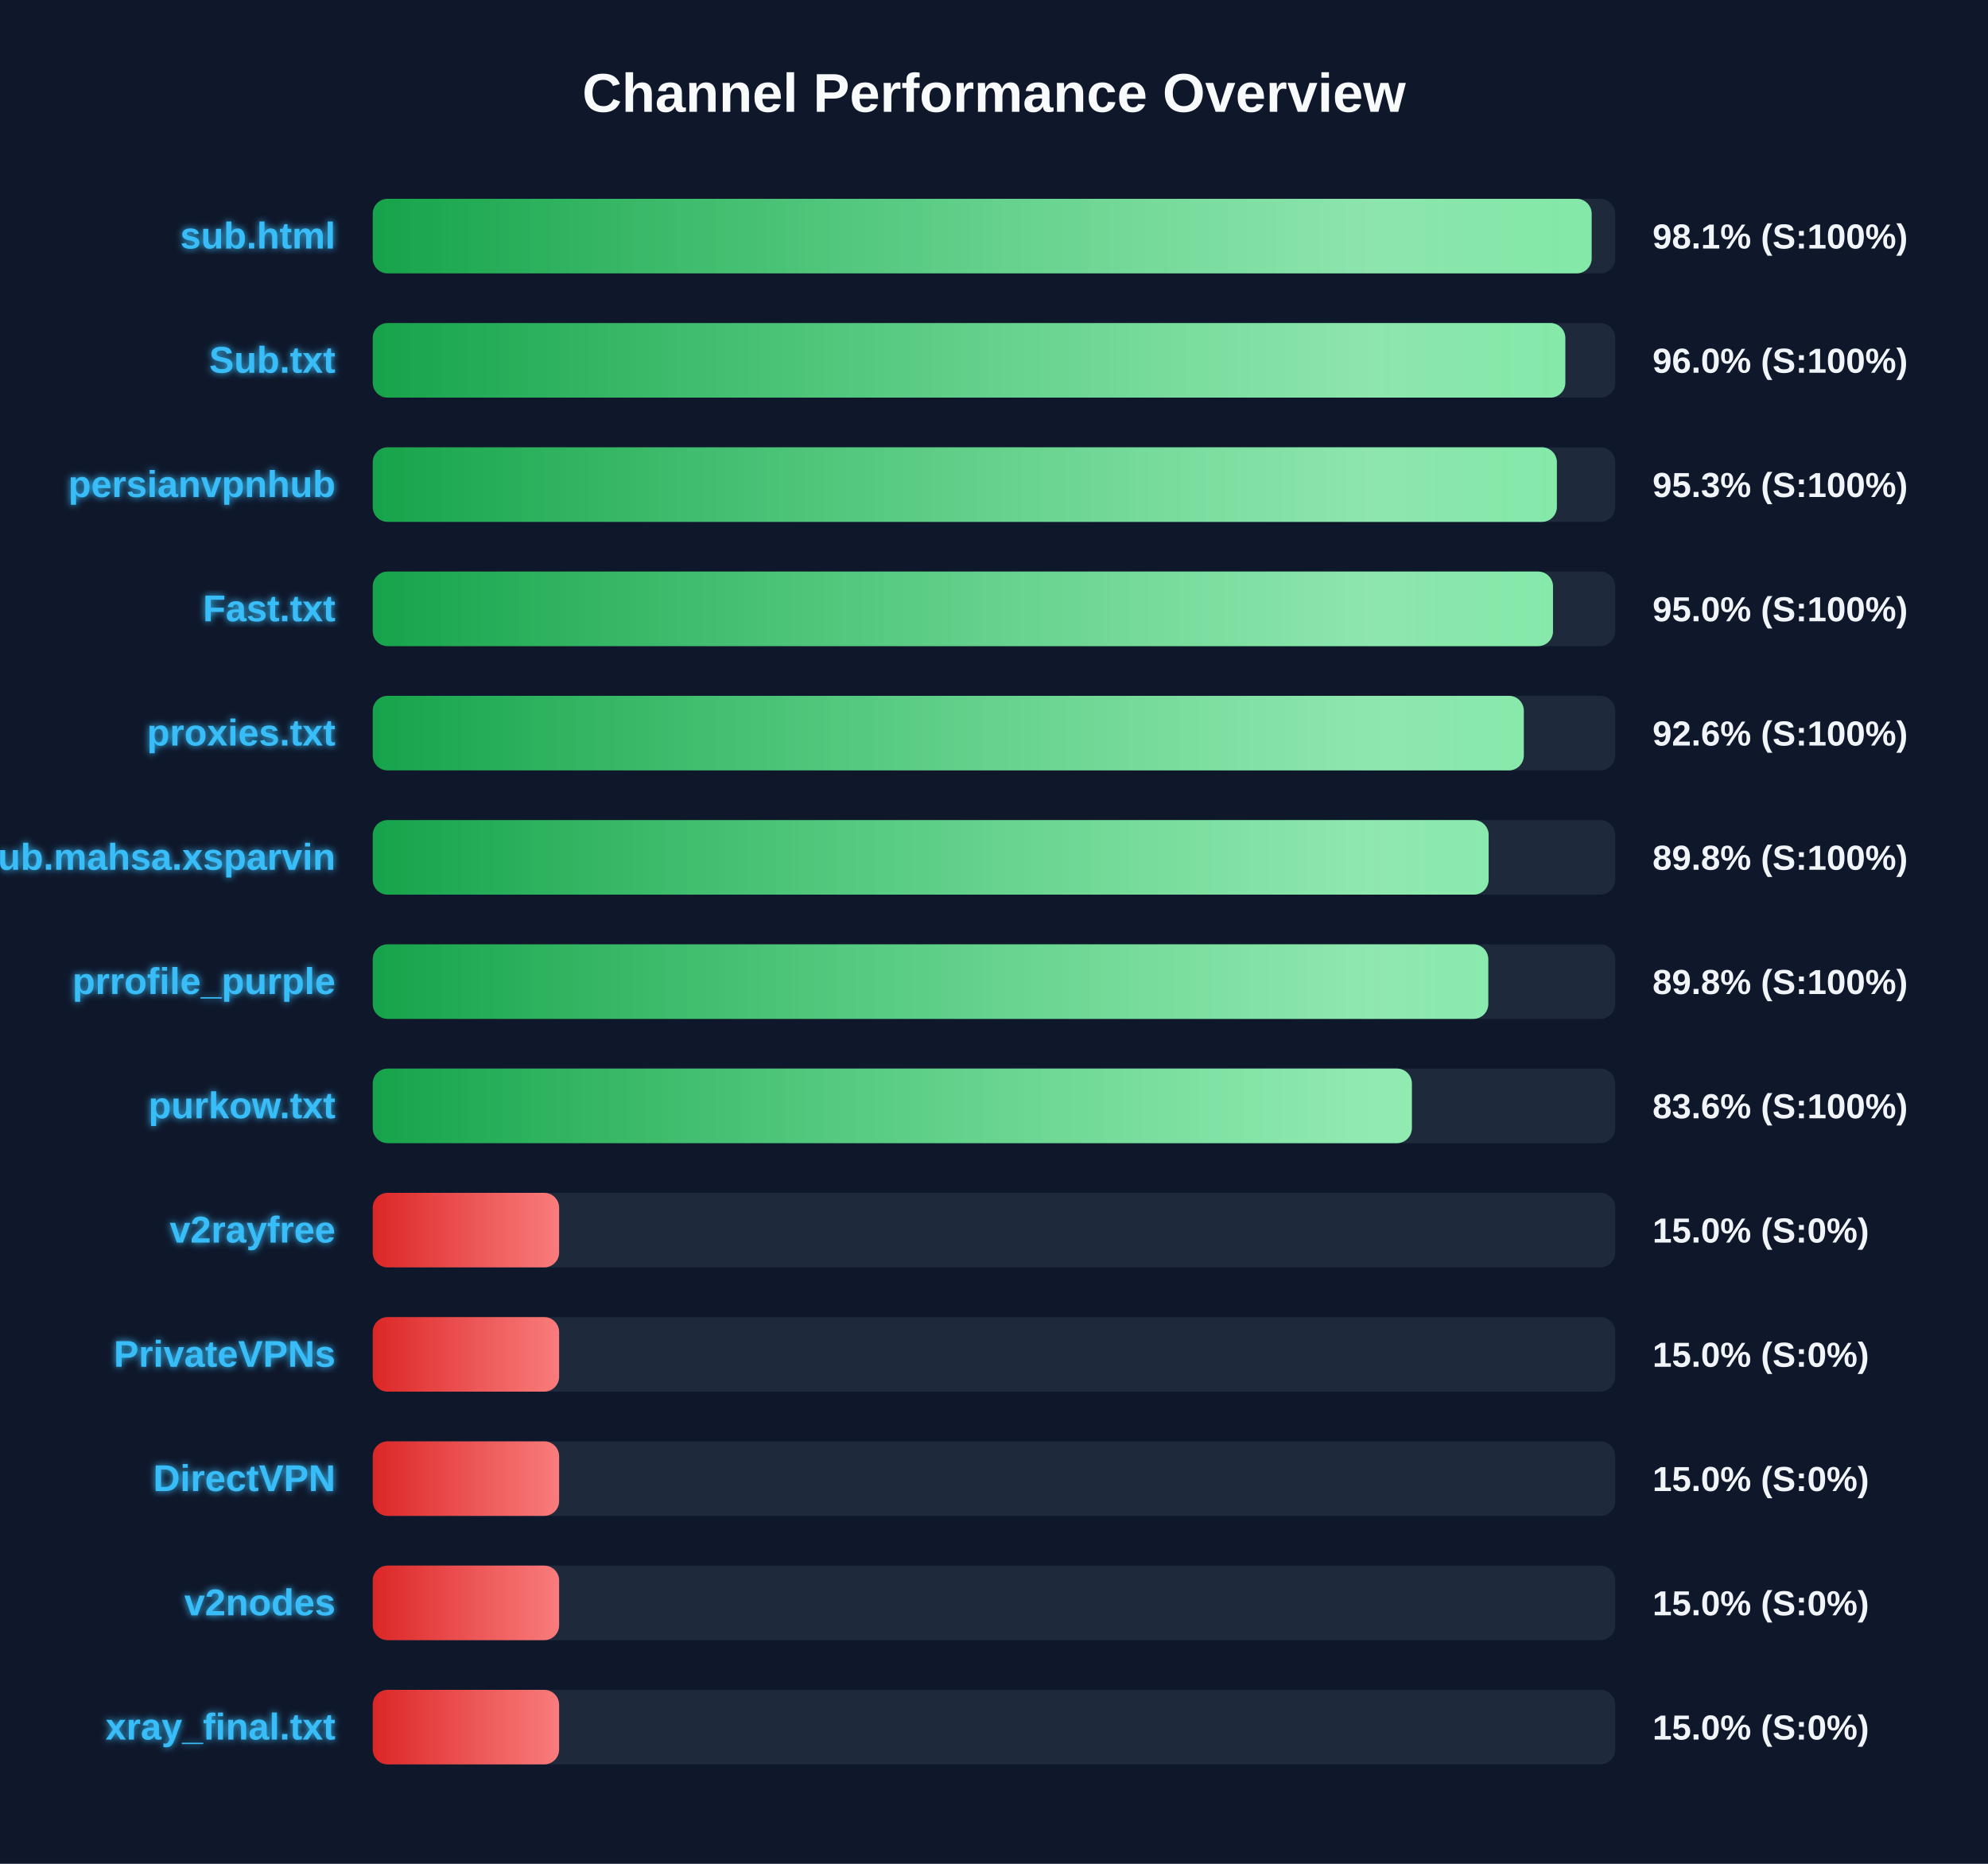
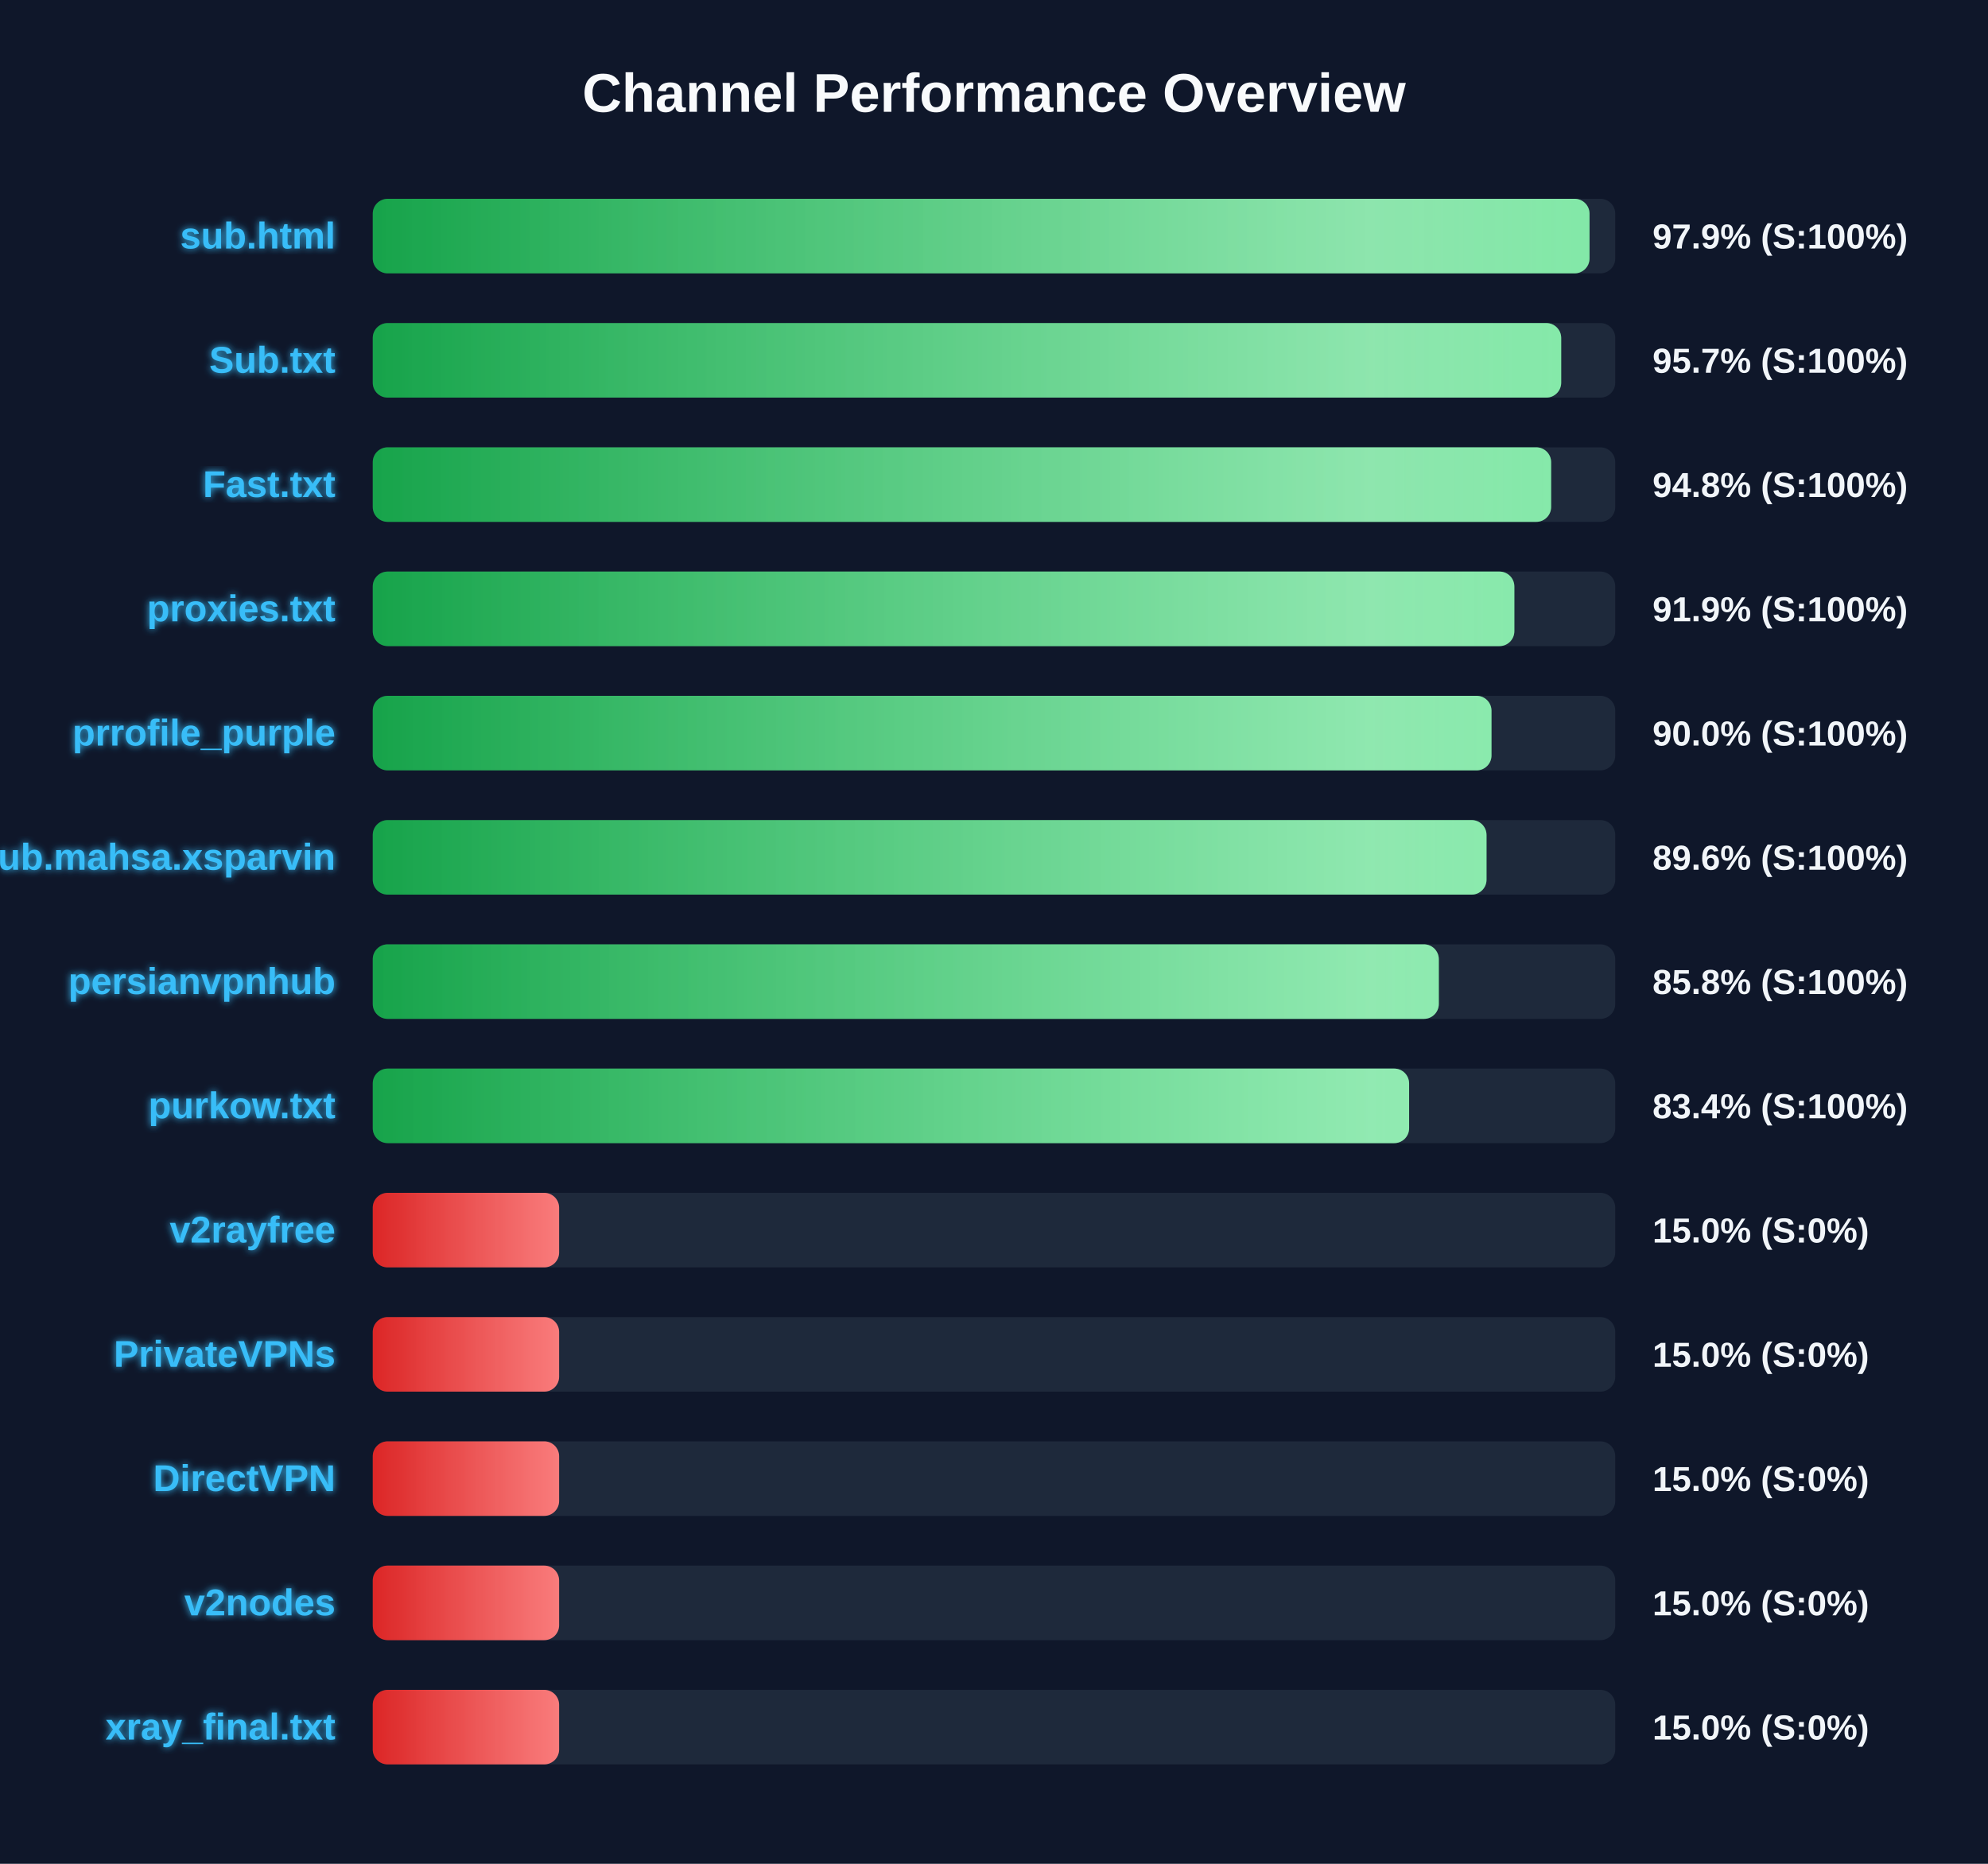
<svg xmlns="http://www.w3.org/2000/svg" width="800" height="750" version="1.1">
  <defs>
    <linearGradient id="grad-green" x1="0%" y1="0%" x2="100%" y2="0%">
      <stop offset="0%" stop-color="#16a34a" />
      <stop offset="100%" stop-color="#4ade80" />
    </linearGradient>
    <linearGradient id="grad-yellow" x1="0%" y1="0%" x2="100%" y2="0%">
      <stop offset="0%" stop-color="#ca8a04" />
      <stop offset="100%" stop-color="#fde047" />
    </linearGradient>
    <linearGradient id="grad-red" x1="0%" y1="0%" x2="100%" y2="0%">
      <stop offset="0%" stop-color="#dc2626" />
      <stop offset="100%" stop-color="#f87171" />
    </linearGradient>
    <linearGradient id="shimmer" x1="0%" y1="0%" x2="100%" y2="0%">
      <stop offset="0%" stop-color="rgba(255,255,255,0)" />
      <stop offset="50%" stop-color="rgba(255,255,255,0.4)" />
      <stop offset="100%" stop-color="rgba(255,255,255,0)" />
    </linearGradient>
    <filter id="glow" x="-20%" y="-20%" width="140%" height="140%">
      <feGaussianBlur stdDeviation="1.5" result="blur" />
      <feComposite in="SourceGraphic" in2="blur" operator="over" />
    </filter>
  </defs>
  <style>
        .bg-rect { fill: #0f172a; }
        .title { font: bold 22px 'Segoe UI', Arial, sans-serif; fill: #f8fafc; }
        .row { font: bold 15px 'Segoe UI', Arial, sans-serif; fill: #38bdf8; filter: url(#glow); }
        .score { font: bold 14px 'Segoe UI', Arial, sans-serif; fill: #f1f5f9; }
        @keyframes shimmer-anim {
            0% { transform: translateX(-100%); }
            100% { transform: translateX(200%); }
        }
        .shimmer-rect {
            animation: shimmer-anim 2.5s infinite linear;
        }
    </style>
  <rect width="100%" height="100%" class="bg-rect" />
  <text x="400" y="45" text-anchor="middle" class="title">Channel Performance Overview</text>
  <rect x="150" y="80" width="500" height="30" fill="#1e293b" rx="6" />
  <clipPath id="clip-0">
-     <rect x="150" y="80" width="490.5" height="30" rx="6" />
+     <rect x="150" y="80" width="489.65" height="30" rx="6" />
  </clipPath>
-   <rect x="150" y="80" width="490.5" height="30" fill="url(#grad-green)" rx="6" />
+   <rect x="150" y="80" width="489.65" height="30" fill="url(#grad-green)" rx="6" />
  <g clip-path="url(#clip-0)">
    <rect x="150" y="80" width="100%" height="30" fill="url(#shimmer)" class="shimmer-rect" />
  </g>
  <text x="135" y="100" text-anchor="end" class="row">sub.html</text>
-   <text x="665" y="100" text-anchor="start" class="score">98.1% (S:100%)</text>
+   <text x="665" y="100" text-anchor="start" class="score">97.9% (S:100%)</text>
  <rect x="150" y="130" width="500" height="30" fill="#1e293b" rx="6" />
  <clipPath id="clip-1">
-     <rect x="150" y="130" width="479.9" height="30" rx="6" />
+     <rect x="150" y="130" width="478.25" height="30" rx="6" />
  </clipPath>
-   <rect x="150" y="130" width="479.9" height="30" fill="url(#grad-green)" rx="6" />
+   <rect x="150" y="130" width="478.25" height="30" fill="url(#grad-green)" rx="6" />
  <g clip-path="url(#clip-1)">
    <rect x="150" y="130" width="100%" height="30" fill="url(#shimmer)" class="shimmer-rect" />
  </g>
  <text x="135" y="150" text-anchor="end" class="row">Sub.txt</text>
-   <text x="665" y="150" text-anchor="start" class="score">96.0% (S:100%)</text>
+   <text x="665" y="150" text-anchor="start" class="score">95.7% (S:100%)</text>
  <rect x="150" y="180" width="500" height="30" fill="#1e293b" rx="6" />
  <clipPath id="clip-2">
-     <rect x="150" y="180" width="476.5" height="30" rx="6" />
+     <rect x="150" y="180" width="474.2" height="30" rx="6" />
  </clipPath>
-   <rect x="150" y="180" width="476.5" height="30" fill="url(#grad-green)" rx="6" />
+   <rect x="150" y="180" width="474.2" height="30" fill="url(#grad-green)" rx="6" />
  <g clip-path="url(#clip-2)">
    <rect x="150" y="180" width="100%" height="30" fill="url(#shimmer)" class="shimmer-rect" />
  </g>
-   <text x="135" y="200" text-anchor="end" class="row">persianvpnhub</text>
-   <text x="665" y="200" text-anchor="start" class="score">95.3% (S:100%)</text>
+   <text x="135" y="200" text-anchor="end" class="row">Fast.txt</text>
+   <text x="665" y="200" text-anchor="start" class="score">94.8% (S:100%)</text>
  <rect x="150" y="230" width="500" height="30" fill="#1e293b" rx="6" />
  <clipPath id="clip-3">
-     <rect x="150" y="230" width="474.95" height="30" rx="6" />
+     <rect x="150" y="230" width="459.4" height="30" rx="6" />
  </clipPath>
-   <rect x="150" y="230" width="474.95" height="30" fill="url(#grad-green)" rx="6" />
+   <rect x="150" y="230" width="459.4" height="30" fill="url(#grad-green)" rx="6" />
  <g clip-path="url(#clip-3)">
    <rect x="150" y="230" width="100%" height="30" fill="url(#shimmer)" class="shimmer-rect" />
  </g>
-   <text x="135" y="250" text-anchor="end" class="row">Fast.txt</text>
-   <text x="665" y="250" text-anchor="start" class="score">95.0% (S:100%)</text>
+   <text x="135" y="250" text-anchor="end" class="row">proxies.txt</text>
+   <text x="665" y="250" text-anchor="start" class="score">91.9% (S:100%)</text>
  <rect x="150" y="280" width="500" height="30" fill="#1e293b" rx="6" />
  <clipPath id="clip-4">
-     <rect x="150" y="280" width="463.2" height="30" rx="6" />
+     <rect x="150" y="280" width="450.2" height="30" rx="6" />
  </clipPath>
-   <rect x="150" y="280" width="463.2" height="30" fill="url(#grad-green)" rx="6" />
+   <rect x="150" y="280" width="450.2" height="30" fill="url(#grad-green)" rx="6" />
  <g clip-path="url(#clip-4)">
    <rect x="150" y="280" width="100%" height="30" fill="url(#shimmer)" class="shimmer-rect" />
  </g>
-   <text x="135" y="300" text-anchor="end" class="row">proxies.txt</text>
-   <text x="665" y="300" text-anchor="start" class="score">92.6% (S:100%)</text>
+   <text x="135" y="300" text-anchor="end" class="row">prrofile_purple</text>
+   <text x="665" y="300" text-anchor="start" class="score">90.0% (S:100%)</text>
  <rect x="150" y="330" width="500" height="30" fill="#1e293b" rx="6" />
  <clipPath id="clip-5">
-     <rect x="150" y="330" width="449.05" height="30" rx="6" />
+     <rect x="150" y="330" width="448.2" height="30" rx="6" />
  </clipPath>
-   <rect x="150" y="330" width="449.05" height="30" fill="url(#grad-green)" rx="6" />
+   <rect x="150" y="330" width="448.2" height="30" fill="url(#grad-green)" rx="6" />
  <g clip-path="url(#clip-5)">
    <rect x="150" y="330" width="100%" height="30" fill="url(#shimmer)" class="shimmer-rect" />
  </g>
  <text x="135" y="350" text-anchor="end" class="row">Sub.mahsa.xsparvin</text>
-   <text x="665" y="350" text-anchor="start" class="score">89.8% (S:100%)</text>
+   <text x="665" y="350" text-anchor="start" class="score">89.6% (S:100%)</text>
  <rect x="150" y="380" width="500" height="30" fill="#1e293b" rx="6" />
  <clipPath id="clip-6">
-     <rect x="150" y="380" width="448.9" height="30" rx="6" />
+     <rect x="150" y="380" width="429.0" height="30" rx="6" />
  </clipPath>
-   <rect x="150" y="380" width="448.9" height="30" fill="url(#grad-green)" rx="6" />
+   <rect x="150" y="380" width="429.0" height="30" fill="url(#grad-green)" rx="6" />
  <g clip-path="url(#clip-6)">
    <rect x="150" y="380" width="100%" height="30" fill="url(#shimmer)" class="shimmer-rect" />
  </g>
-   <text x="135" y="400" text-anchor="end" class="row">prrofile_purple</text>
-   <text x="665" y="400" text-anchor="start" class="score">89.8% (S:100%)</text>
+   <text x="135" y="400" text-anchor="end" class="row">persianvpnhub</text>
+   <text x="665" y="400" text-anchor="start" class="score">85.8% (S:100%)</text>
  <rect x="150" y="430" width="500" height="30" fill="#1e293b" rx="6" />
  <clipPath id="clip-7">
-     <rect x="150" y="430" width="418.15" height="30" rx="6" />
+     <rect x="150" y="430" width="417.05" height="30" rx="6" />
  </clipPath>
-   <rect x="150" y="430" width="418.15" height="30" fill="url(#grad-green)" rx="6" />
+   <rect x="150" y="430" width="417.05" height="30" fill="url(#grad-green)" rx="6" />
  <g clip-path="url(#clip-7)">
    <rect x="150" y="430" width="100%" height="30" fill="url(#shimmer)" class="shimmer-rect" />
  </g>
  <text x="135" y="450" text-anchor="end" class="row">purkow.txt</text>
-   <text x="665" y="450" text-anchor="start" class="score">83.6% (S:100%)</text>
+   <text x="665" y="450" text-anchor="start" class="score">83.4% (S:100%)</text>
  <rect x="150" y="480" width="500" height="30" fill="#1e293b" rx="6" />
  <clipPath id="clip-8">
    <rect x="150" y="480" width="75.0" height="30" rx="6" />
  </clipPath>
  <rect x="150" y="480" width="75.0" height="30" fill="url(#grad-red)" rx="6" />
  <g clip-path="url(#clip-8)">
    <rect x="150" y="480" width="100%" height="30" fill="url(#shimmer)" class="shimmer-rect" />
  </g>
  <text x="135" y="500" text-anchor="end" class="row">v2rayfree</text>
  <text x="665" y="500" text-anchor="start" class="score">15.0% (S:0%)</text>
  <rect x="150" y="530" width="500" height="30" fill="#1e293b" rx="6" />
  <clipPath id="clip-9">
    <rect x="150" y="530" width="75.0" height="30" rx="6" />
  </clipPath>
  <rect x="150" y="530" width="75.0" height="30" fill="url(#grad-red)" rx="6" />
  <g clip-path="url(#clip-9)">
    <rect x="150" y="530" width="100%" height="30" fill="url(#shimmer)" class="shimmer-rect" />
  </g>
  <text x="135" y="550" text-anchor="end" class="row">PrivateVPNs</text>
  <text x="665" y="550" text-anchor="start" class="score">15.0% (S:0%)</text>
  <rect x="150" y="580" width="500" height="30" fill="#1e293b" rx="6" />
  <clipPath id="clip-10">
    <rect x="150" y="580" width="75.0" height="30" rx="6" />
  </clipPath>
  <rect x="150" y="580" width="75.0" height="30" fill="url(#grad-red)" rx="6" />
  <g clip-path="url(#clip-10)">
    <rect x="150" y="580" width="100%" height="30" fill="url(#shimmer)" class="shimmer-rect" />
  </g>
  <text x="135" y="600" text-anchor="end" class="row">DirectVPN</text>
  <text x="665" y="600" text-anchor="start" class="score">15.0% (S:0%)</text>
  <rect x="150" y="630" width="500" height="30" fill="#1e293b" rx="6" />
  <clipPath id="clip-11">
    <rect x="150" y="630" width="75.0" height="30" rx="6" />
  </clipPath>
  <rect x="150" y="630" width="75.0" height="30" fill="url(#grad-red)" rx="6" />
  <g clip-path="url(#clip-11)">
    <rect x="150" y="630" width="100%" height="30" fill="url(#shimmer)" class="shimmer-rect" />
  </g>
  <text x="135" y="650" text-anchor="end" class="row">v2nodes</text>
  <text x="665" y="650" text-anchor="start" class="score">15.0% (S:0%)</text>
  <rect x="150" y="680" width="500" height="30" fill="#1e293b" rx="6" />
  <clipPath id="clip-12">
    <rect x="150" y="680" width="75.0" height="30" rx="6" />
  </clipPath>
  <rect x="150" y="680" width="75.0" height="30" fill="url(#grad-red)" rx="6" />
  <g clip-path="url(#clip-12)">
    <rect x="150" y="680" width="100%" height="30" fill="url(#shimmer)" class="shimmer-rect" />
  </g>
  <text x="135" y="700" text-anchor="end" class="row">xray_final.txt</text>
  <text x="665" y="700" text-anchor="start" class="score">15.0% (S:0%)</text>
</svg>
